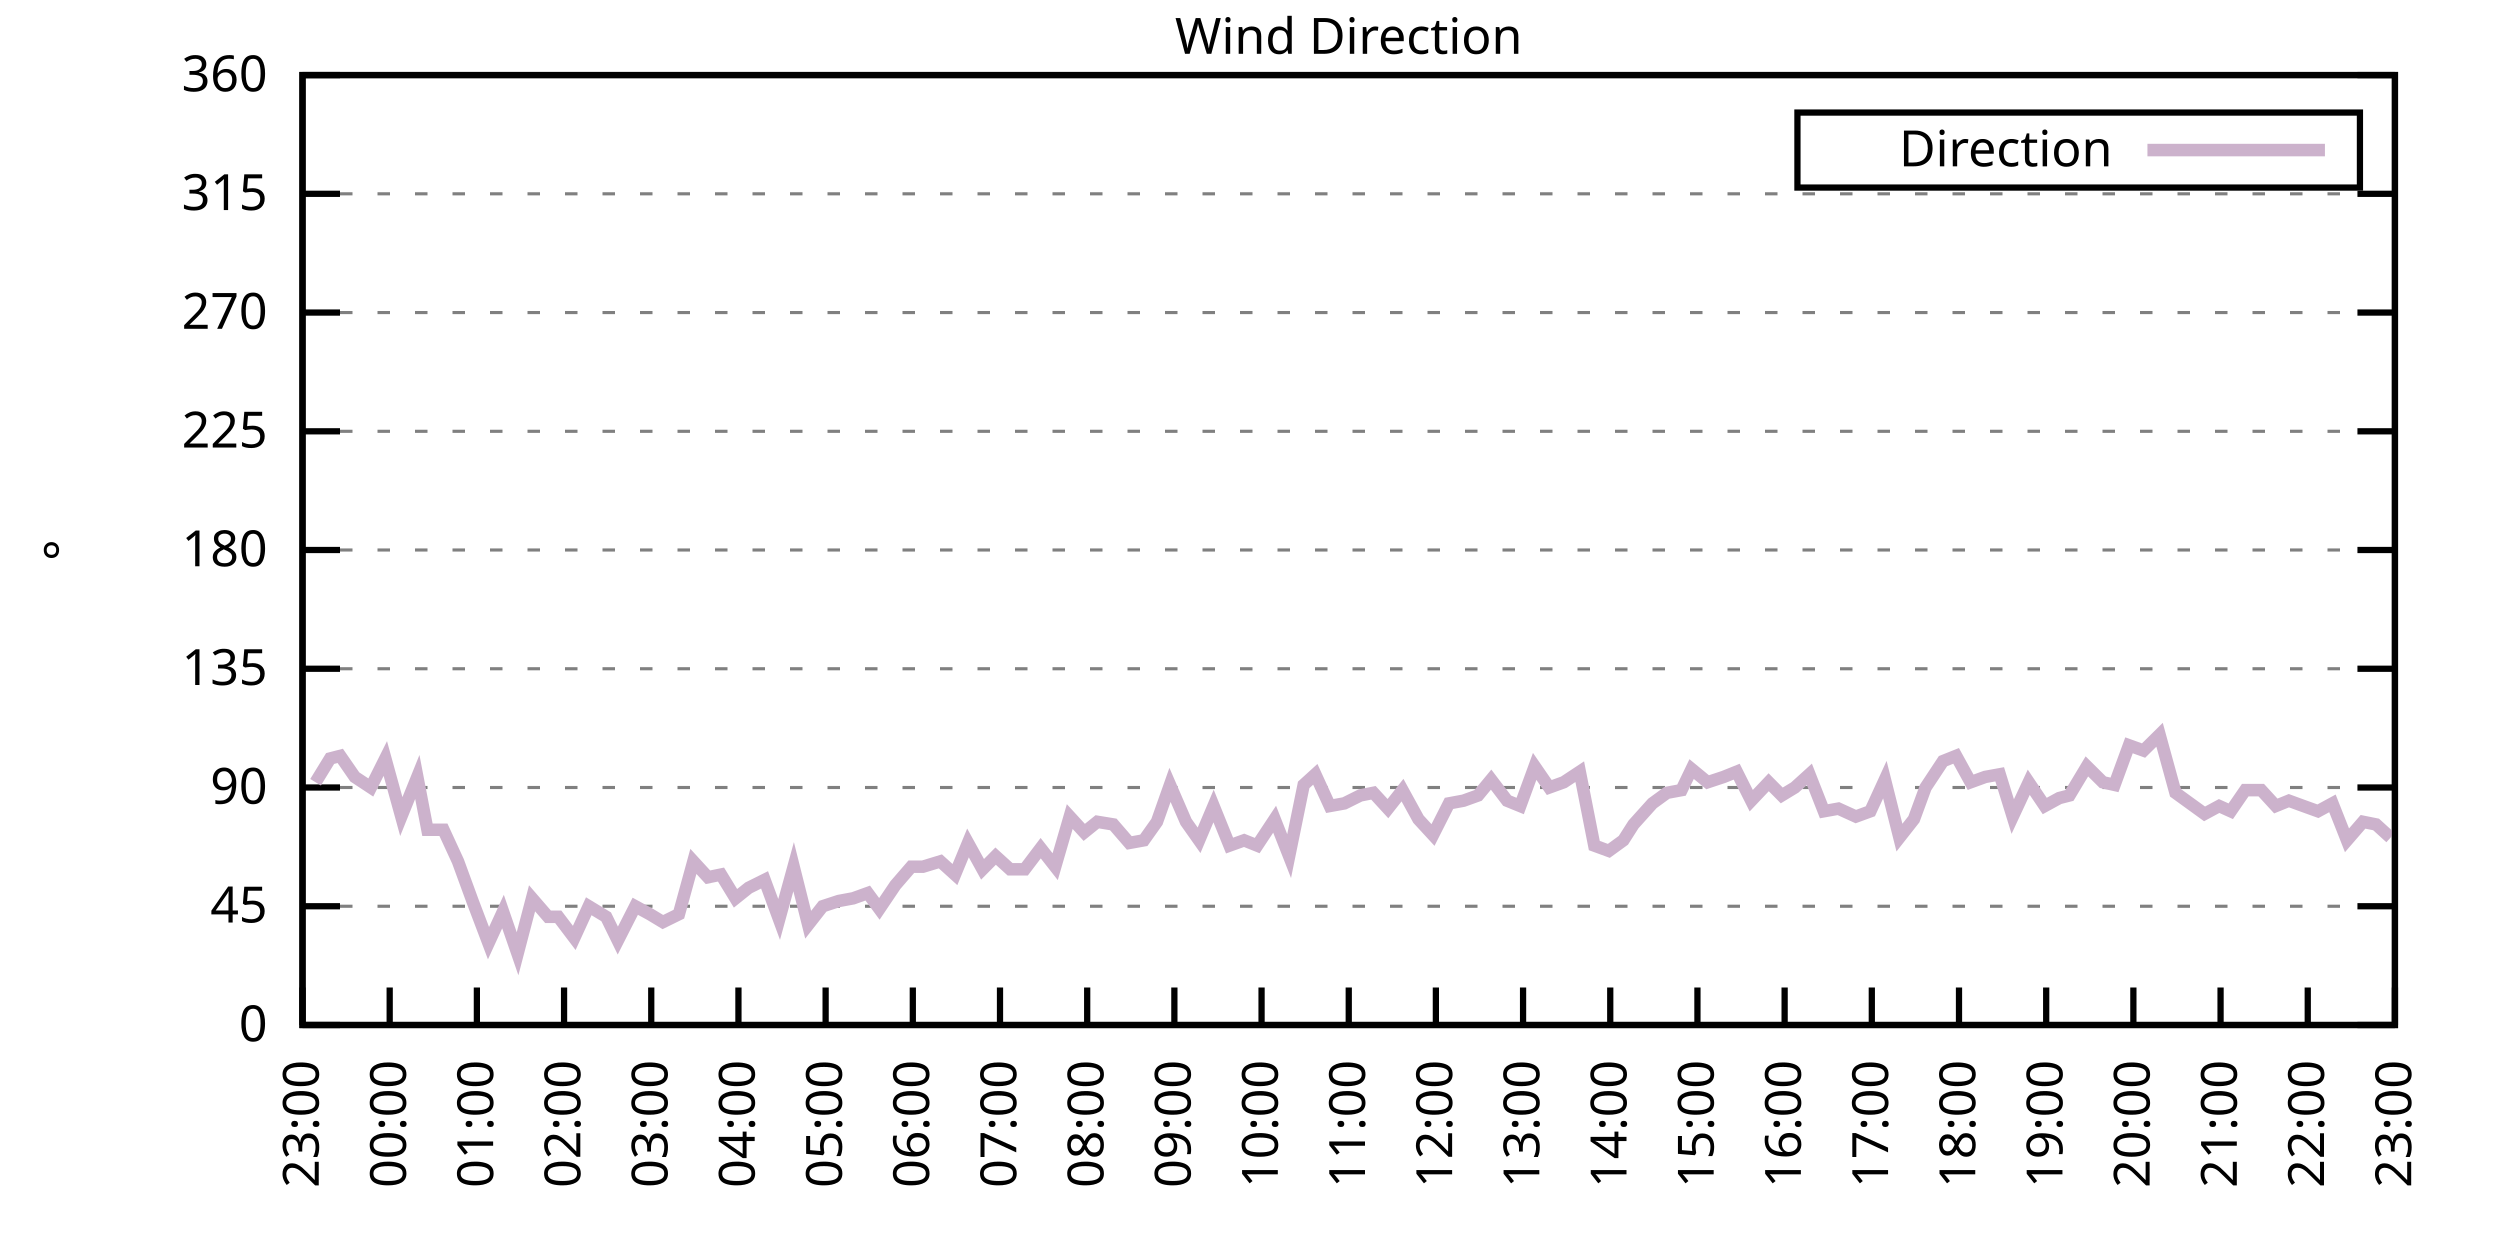
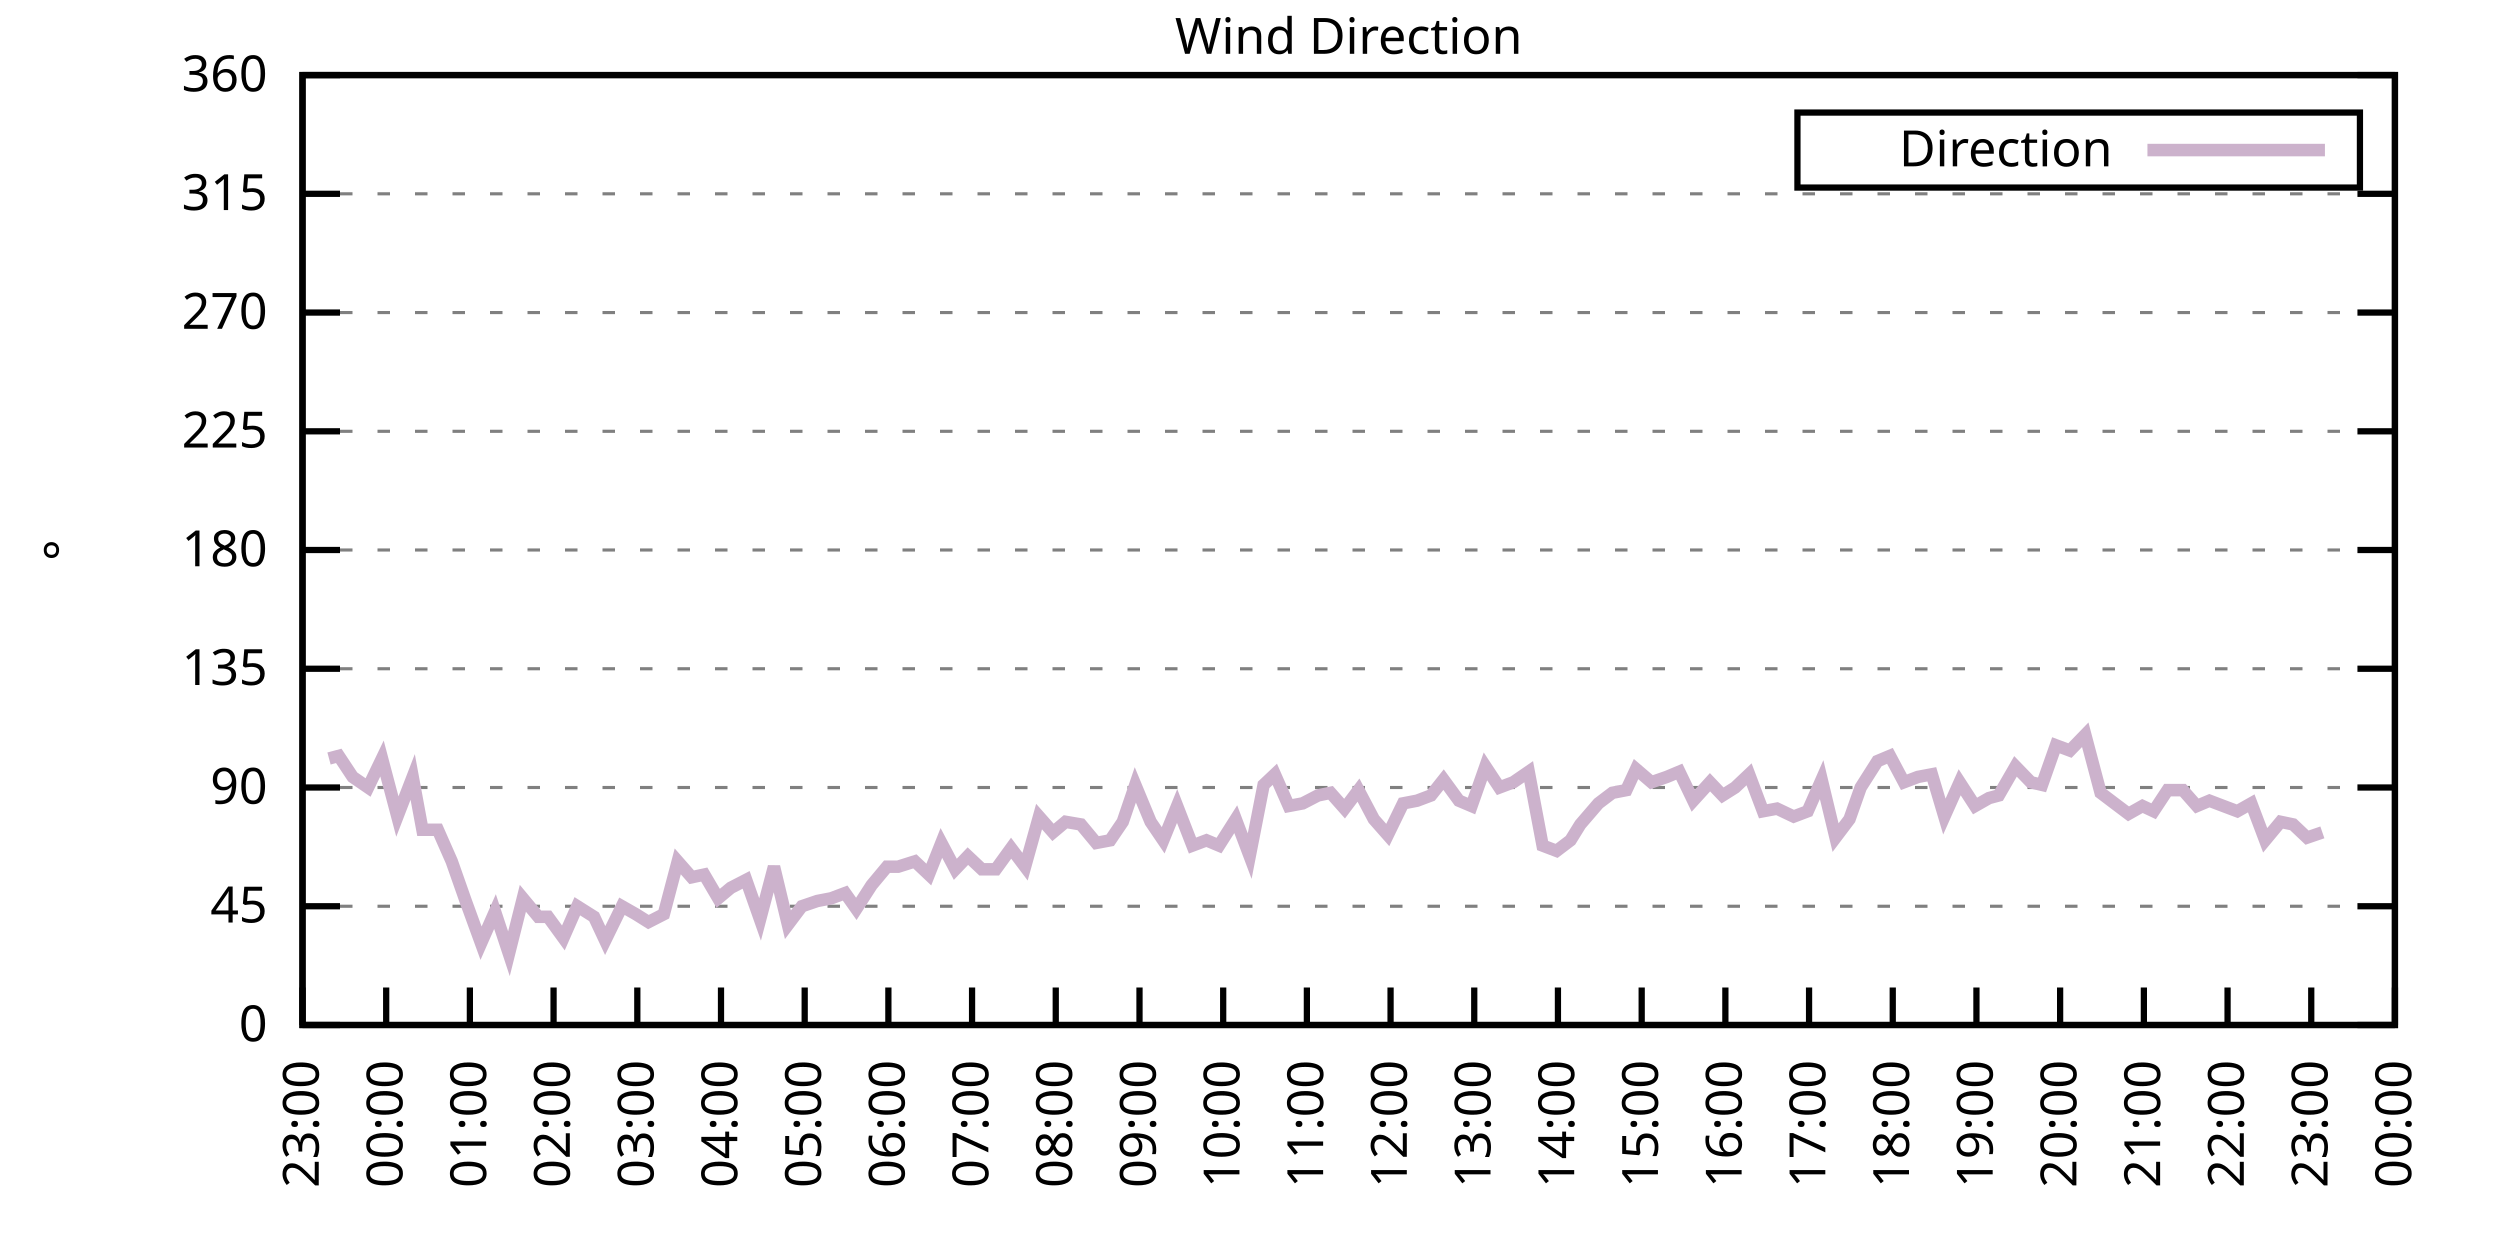
<svg xmlns="http://www.w3.org/2000/svg" xmlns:xlink="http://www.w3.org/1999/xlink" width="400" height="200" viewBox="0 0 400 200">
  <g id="gnuplot_canvas">
    <rect x="0" y="0" width="400" height="200" fill="none" />
    <defs>
      <circle id="gpDot" r="0.5" stroke-width="0.5" stroke="currentColor" />
      <path id="gpPt0" stroke-width="0.333" stroke="currentColor" d="M-1,0 h2 M0,-1 v2" />
      <path id="gpPt1" stroke-width="0.333" stroke="currentColor" d="M-1,-1 L1,1 M1,-1 L-1,1" />
      <path id="gpPt2" stroke-width="0.333" stroke="currentColor" d="M-1,0 L1,0 M0,-1 L0,1 M-1,-1 L1,1 M-1,1 L1,-1" />
      <rect id="gpPt3" stroke-width="0.333" stroke="currentColor" x="-1" y="-1" width="2" height="2" />
      <rect id="gpPt4" stroke-width="0.333" stroke="currentColor" fill="currentColor" x="-1" y="-1" width="2" height="2" />
      <circle id="gpPt5" stroke-width="0.333" stroke="currentColor" cx="0" cy="0" r="1" />
      <use xlink:href="#gpPt5" id="gpPt6" fill="currentColor" stroke="none" />
      <path id="gpPt7" stroke-width="0.333" stroke="currentColor" d="M0,-1.33 L-1.33,0.67 L1.33,0.67 z" />
      <use xlink:href="#gpPt7" id="gpPt8" fill="currentColor" stroke="none" />
      <use xlink:href="#gpPt7" id="gpPt9" stroke="currentColor" transform="rotate(180)" />
      <use xlink:href="#gpPt9" id="gpPt10" fill="currentColor" stroke="none" />
      <use xlink:href="#gpPt3" id="gpPt11" stroke="currentColor" transform="rotate(45)" />
      <use xlink:href="#gpPt11" id="gpPt12" fill="currentColor" stroke="none" />
      <path id="gpPt13" stroke-width="0.333" stroke="currentColor" d="M0,1.330 L1.265,0.411 L0.782,-1.067 L-0.782,-1.076 L-1.265,0.411 z" />
      <use xlink:href="#gpPt13" id="gpPt14" fill="currentColor" stroke="none" />
      <filter id="textbox" filterUnits="objectBoundingBox" x="0" y="0" height="1" width="1">
        <feFlood flood-color="white" flood-opacity="1" result="bgnd" />
        <feComposite in="SourceGraphic" in2="bgnd" operator="atop" />
      </filter>
      <filter id="greybox" filterUnits="objectBoundingBox" x="0" y="0" height="1" width="1">
        <feFlood flood-color="lightgrey" flood-opacity="1" result="grey" />
        <feComposite in="SourceGraphic" in2="grey" operator="atop" />
      </filter>
    </defs>
    <g fill="none" color="white" stroke="currentColor" stroke-width="1.00" stroke-linecap="butt" stroke-linejoin="miter">
</g>
    <g fill="none" color="black" stroke="currentColor" stroke-width="1.00" stroke-linecap="butt" stroke-linejoin="miter">
      <g stroke="none" shape-rendering="crispEdges">
        <polygon fill="rgb(255, 255, 255)" points="48.40,164.00 383.18,164.00 383.18,12.02 48.40,12.02 " />
      </g>
    </g>
    <g fill="none" color="black" stroke="currentColor" stroke-width="1.00" stroke-linecap="butt" stroke-linejoin="miter">
</g>
    <g fill="none" color="black" stroke="black" stroke-width="0.50" stroke-linecap="butt" stroke-linejoin="miter">
</g>
    <g fill="none" color="gray" stroke="currentColor" stroke-width="0.50" stroke-linecap="butt" stroke-linejoin="miter">
      <path stroke="gray" stroke-dasharray="2,4" class="gridline" d="M48.40,164.00 L383.19,164.00  " />
    </g>
    <g fill="none" color="gray" stroke="gray" stroke-width="1.00" stroke-linecap="butt" stroke-linejoin="miter">
</g>
    <g fill="none" color="black" stroke="currentColor" stroke-width="1.00" stroke-linecap="butt" stroke-linejoin="miter">
      <path stroke="black" d="M48.40,164.00 L54.40,164.00 M383.19,164.00 L377.19,164.00  " />
      <g transform="translate(42.80,166.60)" stroke="none" fill="black" font-family="Sans" font-size="8.00" text-anchor="end">
        <text>
          <tspan font-family="Sans"> 0</tspan>
        </text>
      </g>
    </g>
    <g fill="none" color="black" stroke="currentColor" stroke-width="1.00" stroke-linecap="butt" stroke-linejoin="miter">
</g>
    <g fill="none" color="black" stroke="black" stroke-width="0.50" stroke-linecap="butt" stroke-linejoin="miter">
</g>
    <g fill="none" color="gray" stroke="currentColor" stroke-width="0.50" stroke-linecap="butt" stroke-linejoin="miter">
      <path stroke="gray" stroke-dasharray="2,4" class="gridline" d="M48.40,145.00 L383.19,145.00  " />
    </g>
    <g fill="none" color="gray" stroke="gray" stroke-width="1.00" stroke-linecap="butt" stroke-linejoin="miter">
</g>
    <g fill="none" color="black" stroke="currentColor" stroke-width="1.00" stroke-linecap="butt" stroke-linejoin="miter">
      <path stroke="black" d="M48.40,145.00 L54.40,145.00 M383.19,145.00 L377.19,145.00  " />
      <g transform="translate(42.80,147.60)" stroke="none" fill="black" font-family="Sans" font-size="8.00" text-anchor="end">
        <text>
          <tspan font-family="Sans"> 45</tspan>
        </text>
      </g>
    </g>
    <g fill="none" color="black" stroke="currentColor" stroke-width="1.00" stroke-linecap="butt" stroke-linejoin="miter">
</g>
    <g fill="none" color="black" stroke="black" stroke-width="0.50" stroke-linecap="butt" stroke-linejoin="miter">
</g>
    <g fill="none" color="gray" stroke="currentColor" stroke-width="0.50" stroke-linecap="butt" stroke-linejoin="miter">
      <path stroke="gray" stroke-dasharray="2,4" class="gridline" d="M48.40,126.00 L383.19,126.00  " />
    </g>
    <g fill="none" color="gray" stroke="gray" stroke-width="1.00" stroke-linecap="butt" stroke-linejoin="miter">
</g>
    <g fill="none" color="black" stroke="currentColor" stroke-width="1.00" stroke-linecap="butt" stroke-linejoin="miter">
      <path stroke="black" d="M48.40,126.00 L54.40,126.00 M383.19,126.00 L377.19,126.00  " />
      <g transform="translate(42.80,128.60)" stroke="none" fill="black" font-family="Sans" font-size="8.00" text-anchor="end">
        <text>
          <tspan font-family="Sans"> 90</tspan>
        </text>
      </g>
    </g>
    <g fill="none" color="black" stroke="currentColor" stroke-width="1.00" stroke-linecap="butt" stroke-linejoin="miter">
</g>
    <g fill="none" color="black" stroke="black" stroke-width="0.50" stroke-linecap="butt" stroke-linejoin="miter">
</g>
    <g fill="none" color="gray" stroke="currentColor" stroke-width="0.50" stroke-linecap="butt" stroke-linejoin="miter">
      <path stroke="gray" stroke-dasharray="2,4" class="gridline" d="M48.40,107.00 L383.19,107.00  " />
    </g>
    <g fill="none" color="gray" stroke="gray" stroke-width="1.00" stroke-linecap="butt" stroke-linejoin="miter">
</g>
    <g fill="none" color="black" stroke="currentColor" stroke-width="1.00" stroke-linecap="butt" stroke-linejoin="miter">
      <path stroke="black" d="M48.40,107.00 L54.40,107.00 M383.19,107.00 L377.19,107.00  " />
      <g transform="translate(42.80,109.60)" stroke="none" fill="black" font-family="Sans" font-size="8.00" text-anchor="end">
        <text>
          <tspan font-family="Sans"> 135</tspan>
        </text>
      </g>
    </g>
    <g fill="none" color="black" stroke="currentColor" stroke-width="1.00" stroke-linecap="butt" stroke-linejoin="miter">
</g>
    <g fill="none" color="black" stroke="black" stroke-width="0.50" stroke-linecap="butt" stroke-linejoin="miter">
</g>
    <g fill="none" color="gray" stroke="currentColor" stroke-width="0.50" stroke-linecap="butt" stroke-linejoin="miter">
      <path stroke="gray" stroke-dasharray="2,4" class="gridline" d="M48.40,88.00 L383.19,88.00  " />
    </g>
    <g fill="none" color="gray" stroke="gray" stroke-width="1.00" stroke-linecap="butt" stroke-linejoin="miter">
</g>
    <g fill="none" color="black" stroke="currentColor" stroke-width="1.00" stroke-linecap="butt" stroke-linejoin="miter">
      <path stroke="black" d="M48.40,88.00 L54.40,88.00 M383.19,88.00 L377.19,88.00  " />
      <g transform="translate(42.80,90.60)" stroke="none" fill="black" font-family="Sans" font-size="8.00" text-anchor="end">
        <text>
          <tspan font-family="Sans"> 180</tspan>
        </text>
      </g>
    </g>
    <g fill="none" color="black" stroke="currentColor" stroke-width="1.00" stroke-linecap="butt" stroke-linejoin="miter">
</g>
    <g fill="none" color="black" stroke="black" stroke-width="0.50" stroke-linecap="butt" stroke-linejoin="miter">
</g>
    <g fill="none" color="gray" stroke="currentColor" stroke-width="0.50" stroke-linecap="butt" stroke-linejoin="miter">
      <path stroke="gray" stroke-dasharray="2,4" class="gridline" d="M48.40,69.01 L383.19,69.01  " />
    </g>
    <g fill="none" color="gray" stroke="gray" stroke-width="1.00" stroke-linecap="butt" stroke-linejoin="miter">
</g>
    <g fill="none" color="black" stroke="currentColor" stroke-width="1.00" stroke-linecap="butt" stroke-linejoin="miter">
      <path stroke="black" d="M48.40,69.01 L54.40,69.01 M383.19,69.01 L377.19,69.01  " />
      <g transform="translate(42.80,71.61)" stroke="none" fill="black" font-family="Sans" font-size="8.00" text-anchor="end">
        <text>
          <tspan font-family="Sans"> 225</tspan>
        </text>
      </g>
    </g>
    <g fill="none" color="black" stroke="currentColor" stroke-width="1.00" stroke-linecap="butt" stroke-linejoin="miter">
</g>
    <g fill="none" color="black" stroke="black" stroke-width="0.50" stroke-linecap="butt" stroke-linejoin="miter">
</g>
    <g fill="none" color="gray" stroke="currentColor" stroke-width="0.50" stroke-linecap="butt" stroke-linejoin="miter">
      <path stroke="gray" stroke-dasharray="2,4" class="gridline" d="M48.40,50.01 L383.19,50.01  " />
    </g>
    <g fill="none" color="gray" stroke="gray" stroke-width="1.00" stroke-linecap="butt" stroke-linejoin="miter">
</g>
    <g fill="none" color="black" stroke="currentColor" stroke-width="1.00" stroke-linecap="butt" stroke-linejoin="miter">
      <path stroke="black" d="M48.40,50.01 L54.40,50.01 M383.19,50.01 L377.19,50.01  " />
      <g transform="translate(42.80,52.61)" stroke="none" fill="black" font-family="Sans" font-size="8.00" text-anchor="end">
        <text>
          <tspan font-family="Sans"> 270</tspan>
        </text>
      </g>
    </g>
    <g fill="none" color="black" stroke="currentColor" stroke-width="1.00" stroke-linecap="butt" stroke-linejoin="miter">
</g>
    <g fill="none" color="black" stroke="black" stroke-width="0.50" stroke-linecap="butt" stroke-linejoin="miter">
</g>
    <g fill="none" color="gray" stroke="currentColor" stroke-width="0.50" stroke-linecap="butt" stroke-linejoin="miter">
      <path stroke="gray" stroke-dasharray="2,4" class="gridline" d="M48.40,31.01 L383.19,31.01  " />
    </g>
    <g fill="none" color="gray" stroke="gray" stroke-width="1.00" stroke-linecap="butt" stroke-linejoin="miter">
</g>
    <g fill="none" color="black" stroke="currentColor" stroke-width="1.00" stroke-linecap="butt" stroke-linejoin="miter">
      <path stroke="black" d="M48.40,31.01 L54.40,31.01 M383.19,31.01 L377.19,31.01  " />
      <g transform="translate(42.80,33.61)" stroke="none" fill="black" font-family="Sans" font-size="8.00" text-anchor="end">
        <text>
          <tspan font-family="Sans"> 315</tspan>
        </text>
      </g>
    </g>
    <g fill="none" color="black" stroke="currentColor" stroke-width="1.00" stroke-linecap="butt" stroke-linejoin="miter">
</g>
    <g fill="none" color="black" stroke="black" stroke-width="0.50" stroke-linecap="butt" stroke-linejoin="miter">
</g>
    <g fill="none" color="gray" stroke="currentColor" stroke-width="0.50" stroke-linecap="butt" stroke-linejoin="miter">
      <path stroke="gray" stroke-dasharray="2,4" class="gridline" d="M48.40,12.01 L383.19,12.01  " />
    </g>
    <g fill="none" color="gray" stroke="gray" stroke-width="1.00" stroke-linecap="butt" stroke-linejoin="miter">
</g>
    <g fill="none" color="black" stroke="currentColor" stroke-width="1.00" stroke-linecap="butt" stroke-linejoin="miter">
      <path stroke="black" d="M48.40,12.01 L54.40,12.01 M383.19,12.01 L377.19,12.01  " />
      <g transform="translate(42.80,14.61)" stroke="none" fill="black" font-family="Sans" font-size="8.00" text-anchor="end">
        <text>
          <tspan font-family="Sans"> 360</tspan>
        </text>
      </g>
    </g>
    <g fill="none" color="black" stroke="currentColor" stroke-width="1.00" stroke-linecap="butt" stroke-linejoin="miter">
      <path stroke="black" d="M48.40,164.00 L48.40,158.00  " />
      <g transform="translate(51.00,169.60) rotate(270.00)" stroke="none" fill="black" font-family="Sans" font-size="8.00" text-anchor="end">
        <text>
          <tspan font-family="Sans">23:00</tspan>
        </text>
      </g>
    </g>
    <g fill="none" color="black" stroke="currentColor" stroke-width="1.00" stroke-linecap="butt" stroke-linejoin="miter">
-       <path stroke="black" d="M62.35,164.00 L62.35,158.00  " />
-       <g transform="translate(64.95,169.60) rotate(270.00)" stroke="none" fill="black" font-family="Sans" font-size="8.00" text-anchor="end">
+       <path stroke="black" d="M61.79,164.00 L61.79,158.00  " />
+       <g transform="translate(64.39,169.60) rotate(270.00)" stroke="none" fill="black" font-family="Sans" font-size="8.00" text-anchor="end">
        <text>
          <tspan font-family="Sans">00:00</tspan>
        </text>
      </g>
    </g>
    <g fill="none" color="black" stroke="currentColor" stroke-width="1.00" stroke-linecap="butt" stroke-linejoin="miter">
-       <path stroke="black" d="M76.30,164.00 L76.30,158.00  " />
-       <g transform="translate(78.90,169.60) rotate(270.00)" stroke="none" fill="black" font-family="Sans" font-size="8.00" text-anchor="end">
+       <path stroke="black" d="M75.18,164.00 L75.18,158.00  " />
+       <g transform="translate(77.78,169.60) rotate(270.00)" stroke="none" fill="black" font-family="Sans" font-size="8.00" text-anchor="end">
        <text>
          <tspan font-family="Sans">01:00</tspan>
        </text>
      </g>
    </g>
    <g fill="none" color="black" stroke="currentColor" stroke-width="1.00" stroke-linecap="butt" stroke-linejoin="miter">
-       <path stroke="black" d="M90.25,164.00 L90.25,158.00  " />
-       <g transform="translate(92.85,169.60) rotate(270.00)" stroke="none" fill="black" font-family="Sans" font-size="8.00" text-anchor="end">
+       <path stroke="black" d="M88.57,164.00 L88.57,158.00  " />
+       <g transform="translate(91.17,169.60) rotate(270.00)" stroke="none" fill="black" font-family="Sans" font-size="8.00" text-anchor="end">
        <text>
          <tspan font-family="Sans">02:00</tspan>
        </text>
      </g>
    </g>
    <g fill="none" color="black" stroke="currentColor" stroke-width="1.00" stroke-linecap="butt" stroke-linejoin="miter">
-       <path stroke="black" d="M104.20,164.00 L104.20,158.00  " />
-       <g transform="translate(106.80,169.60) rotate(270.00)" stroke="none" fill="black" font-family="Sans" font-size="8.00" text-anchor="end">
+       <path stroke="black" d="M101.97,164.00 L101.97,158.00  " />
+       <g transform="translate(104.57,169.60) rotate(270.00)" stroke="none" fill="black" font-family="Sans" font-size="8.00" text-anchor="end">
        <text>
          <tspan font-family="Sans">03:00</tspan>
        </text>
      </g>
    </g>
    <g fill="none" color="black" stroke="currentColor" stroke-width="1.00" stroke-linecap="butt" stroke-linejoin="miter">
-       <path stroke="black" d="M118.15,164.00 L118.15,158.00  " />
-       <g transform="translate(120.75,169.60) rotate(270.00)" stroke="none" fill="black" font-family="Sans" font-size="8.00" text-anchor="end">
+       <path stroke="black" d="M115.36,164.00 L115.36,158.00  " />
+       <g transform="translate(117.96,169.60) rotate(270.00)" stroke="none" fill="black" font-family="Sans" font-size="8.00" text-anchor="end">
        <text>
          <tspan font-family="Sans">04:00</tspan>
        </text>
      </g>
    </g>
    <g fill="none" color="black" stroke="currentColor" stroke-width="1.00" stroke-linecap="butt" stroke-linejoin="miter">
-       <path stroke="black" d="M132.10,164.00 L132.10,158.00  " />
-       <g transform="translate(134.70,169.60) rotate(270.00)" stroke="none" fill="black" font-family="Sans" font-size="8.00" text-anchor="end">
+       <path stroke="black" d="M128.75,164.00 L128.75,158.00  " />
+       <g transform="translate(131.35,169.60) rotate(270.00)" stroke="none" fill="black" font-family="Sans" font-size="8.00" text-anchor="end">
        <text>
          <tspan font-family="Sans">05:00</tspan>
        </text>
      </g>
    </g>
    <g fill="none" color="black" stroke="currentColor" stroke-width="1.00" stroke-linecap="butt" stroke-linejoin="miter">
-       <path stroke="black" d="M146.05,164.00 L146.05,158.00  " />
-       <g transform="translate(148.65,169.60) rotate(270.00)" stroke="none" fill="black" font-family="Sans" font-size="8.00" text-anchor="end">
+       <path stroke="black" d="M142.14,164.00 L142.14,158.00  " />
+       <g transform="translate(144.74,169.60) rotate(270.00)" stroke="none" fill="black" font-family="Sans" font-size="8.00" text-anchor="end">
        <text>
          <tspan font-family="Sans">06:00</tspan>
        </text>
      </g>
    </g>
    <g fill="none" color="black" stroke="currentColor" stroke-width="1.00" stroke-linecap="butt" stroke-linejoin="miter">
-       <path stroke="black" d="M160.00,164.00 L160.00,158.00  " />
-       <g transform="translate(162.60,169.60) rotate(270.00)" stroke="none" fill="black" font-family="Sans" font-size="8.00" text-anchor="end">
+       <path stroke="black" d="M155.53,164.00 L155.53,158.00  " />
+       <g transform="translate(158.13,169.60) rotate(270.00)" stroke="none" fill="black" font-family="Sans" font-size="8.00" text-anchor="end">
        <text>
          <tspan font-family="Sans">07:00</tspan>
        </text>
      </g>
    </g>
    <g fill="none" color="black" stroke="currentColor" stroke-width="1.00" stroke-linecap="butt" stroke-linejoin="miter">
-       <path stroke="black" d="M173.95,164.00 L173.95,158.00  " />
-       <g transform="translate(176.55,169.60) rotate(270.00)" stroke="none" fill="black" font-family="Sans" font-size="8.00" text-anchor="end">
+       <path stroke="black" d="M168.92,164.00 L168.92,158.00  " />
+       <g transform="translate(171.52,169.60) rotate(270.00)" stroke="none" fill="black" font-family="Sans" font-size="8.00" text-anchor="end">
        <text>
          <tspan font-family="Sans">08:00</tspan>
        </text>
      </g>
    </g>
    <g fill="none" color="black" stroke="currentColor" stroke-width="1.00" stroke-linecap="butt" stroke-linejoin="miter">
-       <path stroke="black" d="M187.90,164.00 L187.90,158.00  " />
-       <g transform="translate(190.50,169.60) rotate(270.00)" stroke="none" fill="black" font-family="Sans" font-size="8.00" text-anchor="end">
+       <path stroke="black" d="M182.32,164.00 L182.32,158.00  " />
+       <g transform="translate(184.92,169.60) rotate(270.00)" stroke="none" fill="black" font-family="Sans" font-size="8.00" text-anchor="end">
        <text>
          <tspan font-family="Sans">09:00</tspan>
        </text>
      </g>
    </g>
    <g fill="none" color="black" stroke="currentColor" stroke-width="1.00" stroke-linecap="butt" stroke-linejoin="miter">
-       <path stroke="black" d="M201.85,164.00 L201.85,158.00  " />
-       <g transform="translate(204.45,169.60) rotate(270.00)" stroke="none" fill="black" font-family="Sans" font-size="8.00" text-anchor="end">
+       <path stroke="black" d="M195.71,164.00 L195.71,158.00  " />
+       <g transform="translate(198.31,169.60) rotate(270.00)" stroke="none" fill="black" font-family="Sans" font-size="8.00" text-anchor="end">
        <text>
          <tspan font-family="Sans">10:00</tspan>
        </text>
      </g>
    </g>
    <g fill="none" color="black" stroke="currentColor" stroke-width="1.00" stroke-linecap="butt" stroke-linejoin="miter">
-       <path stroke="black" d="M215.80,164.00 L215.80,158.00  " />
-       <g transform="translate(218.40,169.60) rotate(270.00)" stroke="none" fill="black" font-family="Sans" font-size="8.00" text-anchor="end">
+       <path stroke="black" d="M209.10,164.00 L209.10,158.00  " />
+       <g transform="translate(211.70,169.60) rotate(270.00)" stroke="none" fill="black" font-family="Sans" font-size="8.00" text-anchor="end">
        <text>
          <tspan font-family="Sans">11:00</tspan>
        </text>
      </g>
    </g>
    <g fill="none" color="black" stroke="currentColor" stroke-width="1.00" stroke-linecap="butt" stroke-linejoin="miter">
-       <path stroke="black" d="M229.74,164.00 L229.74,158.00  " />
-       <g transform="translate(232.34,169.60) rotate(270.00)" stroke="none" fill="black" font-family="Sans" font-size="8.00" text-anchor="end">
+       <path stroke="black" d="M222.49,164.00 L222.49,158.00  " />
+       <g transform="translate(225.09,169.60) rotate(270.00)" stroke="none" fill="black" font-family="Sans" font-size="8.00" text-anchor="end">
        <text>
          <tspan font-family="Sans">12:00</tspan>
        </text>
      </g>
    </g>
    <g fill="none" color="black" stroke="currentColor" stroke-width="1.00" stroke-linecap="butt" stroke-linejoin="miter">
-       <path stroke="black" d="M243.69,164.00 L243.69,158.00  " />
-       <g transform="translate(246.29,169.60) rotate(270.00)" stroke="none" fill="black" font-family="Sans" font-size="8.00" text-anchor="end">
+       <path stroke="black" d="M235.88,164.00 L235.88,158.00  " />
+       <g transform="translate(238.48,169.60) rotate(270.00)" stroke="none" fill="black" font-family="Sans" font-size="8.00" text-anchor="end">
        <text>
          <tspan font-family="Sans">13:00</tspan>
        </text>
      </g>
    </g>
    <g fill="none" color="black" stroke="currentColor" stroke-width="1.00" stroke-linecap="butt" stroke-linejoin="miter">
-       <path stroke="black" d="M257.64,164.00 L257.64,158.00  " />
-       <g transform="translate(260.24,169.60) rotate(270.00)" stroke="none" fill="black" font-family="Sans" font-size="8.00" text-anchor="end">
+       <path stroke="black" d="M249.27,164.00 L249.27,158.00  " />
+       <g transform="translate(251.87,169.60) rotate(270.00)" stroke="none" fill="black" font-family="Sans" font-size="8.00" text-anchor="end">
        <text>
          <tspan font-family="Sans">14:00</tspan>
        </text>
      </g>
    </g>
    <g fill="none" color="black" stroke="currentColor" stroke-width="1.00" stroke-linecap="butt" stroke-linejoin="miter">
-       <path stroke="black" d="M271.59,164.00 L271.59,158.00  " />
-       <g transform="translate(274.19,169.60) rotate(270.00)" stroke="none" fill="black" font-family="Sans" font-size="8.00" text-anchor="end">
+       <path stroke="black" d="M262.67,164.00 L262.67,158.00  " />
+       <g transform="translate(265.27,169.60) rotate(270.00)" stroke="none" fill="black" font-family="Sans" font-size="8.00" text-anchor="end">
        <text>
          <tspan font-family="Sans">15:00</tspan>
        </text>
      </g>
    </g>
    <g fill="none" color="black" stroke="currentColor" stroke-width="1.00" stroke-linecap="butt" stroke-linejoin="miter">
-       <path stroke="black" d="M285.54,164.00 L285.54,158.00  " />
-       <g transform="translate(288.14,169.60) rotate(270.00)" stroke="none" fill="black" font-family="Sans" font-size="8.00" text-anchor="end">
+       <path stroke="black" d="M276.06,164.00 L276.06,158.00  " />
+       <g transform="translate(278.66,169.60) rotate(270.00)" stroke="none" fill="black" font-family="Sans" font-size="8.00" text-anchor="end">
        <text>
          <tspan font-family="Sans">16:00</tspan>
        </text>
      </g>
    </g>
    <g fill="none" color="black" stroke="currentColor" stroke-width="1.00" stroke-linecap="butt" stroke-linejoin="miter">
-       <path stroke="black" d="M299.49,164.00 L299.49,158.00  " />
-       <g transform="translate(302.09,169.60) rotate(270.00)" stroke="none" fill="black" font-family="Sans" font-size="8.00" text-anchor="end">
+       <path stroke="black" d="M289.45,164.00 L289.45,158.00  " />
+       <g transform="translate(292.05,169.60) rotate(270.00)" stroke="none" fill="black" font-family="Sans" font-size="8.00" text-anchor="end">
        <text>
          <tspan font-family="Sans">17:00</tspan>
        </text>
      </g>
    </g>
    <g fill="none" color="black" stroke="currentColor" stroke-width="1.00" stroke-linecap="butt" stroke-linejoin="miter">
-       <path stroke="black" d="M313.44,164.00 L313.44,158.00  " />
-       <g transform="translate(316.04,169.60) rotate(270.00)" stroke="none" fill="black" font-family="Sans" font-size="8.00" text-anchor="end">
+       <path stroke="black" d="M302.84,164.00 L302.84,158.00  " />
+       <g transform="translate(305.44,169.60) rotate(270.00)" stroke="none" fill="black" font-family="Sans" font-size="8.00" text-anchor="end">
        <text>
          <tspan font-family="Sans">18:00</tspan>
        </text>
      </g>
    </g>
    <g fill="none" color="black" stroke="currentColor" stroke-width="1.00" stroke-linecap="butt" stroke-linejoin="miter">
-       <path stroke="black" d="M327.39,164.00 L327.39,158.00  " />
-       <g transform="translate(329.99,169.60) rotate(270.00)" stroke="none" fill="black" font-family="Sans" font-size="8.00" text-anchor="end">
+       <path stroke="black" d="M316.23,164.00 L316.23,158.00  " />
+       <g transform="translate(318.83,169.60) rotate(270.00)" stroke="none" fill="black" font-family="Sans" font-size="8.00" text-anchor="end">
        <text>
          <tspan font-family="Sans">19:00</tspan>
        </text>
      </g>
    </g>
    <g fill="none" color="black" stroke="currentColor" stroke-width="1.00" stroke-linecap="butt" stroke-linejoin="miter">
-       <path stroke="black" d="M341.34,164.00 L341.34,158.00  " />
-       <g transform="translate(343.94,169.60) rotate(270.00)" stroke="none" fill="black" font-family="Sans" font-size="8.00" text-anchor="end">
+       <path stroke="black" d="M329.62,164.00 L329.62,158.00  " />
+       <g transform="translate(332.22,169.60) rotate(270.00)" stroke="none" fill="black" font-family="Sans" font-size="8.00" text-anchor="end">
        <text>
          <tspan font-family="Sans">20:00</tspan>
        </text>
      </g>
    </g>
    <g fill="none" color="black" stroke="currentColor" stroke-width="1.00" stroke-linecap="butt" stroke-linejoin="miter">
-       <path stroke="black" d="M355.29,164.00 L355.29,158.00  " />
-       <g transform="translate(357.89,169.60) rotate(270.00)" stroke="none" fill="black" font-family="Sans" font-size="8.00" text-anchor="end">
+       <path stroke="black" d="M343.02,164.00 L343.02,158.00  " />
+       <g transform="translate(345.62,169.60) rotate(270.00)" stroke="none" fill="black" font-family="Sans" font-size="8.00" text-anchor="end">
        <text>
          <tspan font-family="Sans">21:00</tspan>
        </text>
      </g>
    </g>
    <g fill="none" color="black" stroke="currentColor" stroke-width="1.00" stroke-linecap="butt" stroke-linejoin="miter">
-       <path stroke="black" d="M369.24,164.00 L369.24,158.00  " />
-       <g transform="translate(371.84,169.60) rotate(270.00)" stroke="none" fill="black" font-family="Sans" font-size="8.00" text-anchor="end">
+       <path stroke="black" d="M356.41,164.00 L356.41,158.00  " />
+       <g transform="translate(359.01,169.60) rotate(270.00)" stroke="none" fill="black" font-family="Sans" font-size="8.00" text-anchor="end">
        <text>
          <tspan font-family="Sans">22:00</tspan>
+         </text>
+       </g>
+     </g>
+     <g fill="none" color="black" stroke="currentColor" stroke-width="1.00" stroke-linecap="butt" stroke-linejoin="miter">
+       <path stroke="black" d="M369.80,164.00 L369.80,158.00  " />
+       <g transform="translate(372.40,169.60) rotate(270.00)" stroke="none" fill="black" font-family="Sans" font-size="8.00" text-anchor="end">
+         <text>
+           <tspan font-family="Sans">23:00</tspan>
        </text>
      </g>
    </g>
    <g fill="none" color="black" stroke="currentColor" stroke-width="1.00" stroke-linecap="butt" stroke-linejoin="miter">
      <path stroke="black" d="M383.19,164.00 L383.19,158.00  " />
      <g transform="translate(385.79,169.60) rotate(270.00)" stroke="none" fill="black" font-family="Sans" font-size="8.00" text-anchor="end">
        <text>
-           <tspan font-family="Sans">23:00</tspan>
+           <tspan font-family="Sans">00:00</tspan>
        </text>
      </g>
    </g>
    <g fill="none" color="black" stroke="currentColor" stroke-width="1.00" stroke-linecap="butt" stroke-linejoin="miter">
</g>
    <g fill="none" color="black" stroke="currentColor" stroke-width="1.00" stroke-linecap="butt" stroke-linejoin="miter">
      <path stroke="black" d="M48.40,12.01 L48.40,164.00 L383.19,164.00 L383.19,12.01 L48.40,12.01 Z  " />
    </g>
    <g fill="none" color="black" stroke="currentColor" stroke-width="1.00" stroke-linecap="butt" stroke-linejoin="miter">
</g>
    <g fill="none" color="black" stroke="currentColor" stroke-width="1.00" stroke-linecap="butt" stroke-linejoin="miter">
      <path stroke="black" d="M287.59,30.01 L287.59,18.01 L377.59,18.01 L377.59,30.01 L287.59,30.01 Z  " />
    </g>
    <g id="Wind_direction_plot_1">
      <g fill="none" color="white" stroke="black" stroke-width="2.00" stroke-linecap="butt" stroke-linejoin="miter">
</g>
      <g fill="none" color="black" stroke="currentColor" stroke-width="2.00" stroke-linecap="butt" stroke-linejoin="miter">
        <g transform="translate(337.99,26.61)" stroke="none" fill="black" font-family="Sans" font-size="8.00" text-anchor="end">
          <text>
            <tspan font-family="Sans">Direction</tspan>
          </text>
        </g>
      </g>
      <g fill="none" color="black" stroke="currentColor" stroke-width="2.00" stroke-linecap="butt" stroke-linejoin="miter">
-         <path stroke="rgb(204, 178, 204)" d="M343.59,24.01 L371.99,24.01 M50.49,125.16 L52.82,121.36 L54.44,120.94 L56.77,124.31 L59.33,126.00 L61.65,121.36   L64.21,130.65 L66.77,124.31 L68.39,132.76 L70.95,132.76 L73.28,137.82 L75.60,144.16 L78.16,150.91 L80.48,145.85   L82.81,152.60 L85.13,143.73 L87.69,146.69 L89.32,146.69 L91.88,150.07 L94.20,145.00 L96.99,146.69 L98.85,150.49   L101.64,145.00 L103.97,146.27 L106.06,147.53 L108.62,146.27 L110.94,137.82 L113.27,140.36 L115.36,139.93 L117.68,143.73   L119.78,142.05 L122.33,140.78 L124.66,147.11 L126.98,138.67 L129.31,147.96 L131.63,145.00 L134.19,144.16 L136.51,143.73   L138.84,142.89 L140.70,145.42 L143.26,141.62 L145.81,138.67 L147.67,138.67 L150.46,137.82 L152.79,139.93 L154.88,134.87   L157.21,139.09 L159.30,136.98 L161.62,139.09 L163.95,139.09 L166.51,135.71 L168.83,138.67 L171.16,130.65 L173.48,133.18   L175.57,131.49 L178.13,131.91 L180.69,134.87 L183.01,134.45 L185.11,131.49 L187.20,125.58 L189.76,131.49 L191.85,134.45   L194.17,128.96 L196.73,135.29 L199.06,134.45 L201.15,135.29 L203.94,131.07 L206.26,136.98 L208.59,125.58 L210.45,123.89   L212.77,128.96 L215.10,128.54 L217.65,127.27 L219.75,126.85 L222.07,129.38 L224.40,126.42 L226.95,131.07 L229.28,133.60   L231.84,128.54 L234.16,128.11 L236.49,127.27 L238.58,124.74 L241.14,128.11 L243.23,128.96 L245.55,122.62 L247.88,126.00   L250.20,125.16 L252.76,123.47 L255.09,135.29 L257.41,136.14 L259.74,134.45 L261.36,131.91 L264.39,128.54 L266.71,126.85   L269.04,126.42 L270.66,123.05 L273.22,125.16 L275.78,124.31 L277.87,123.47 L280.20,128.11 L282.99,125.16 L285.08,127.27   L287.17,126.00 L289.50,123.89 L291.82,129.80 L294.15,129.38 L296.94,130.65 L299.26,129.80 L301.58,124.74 L303.91,134.02   L306.23,131.07 L308.09,126.00 L310.88,121.78 L312.98,120.94 L315.30,125.16 L317.63,124.31 L319.95,123.89 L322.04,130.65   L324.60,125.16 L327.16,128.96 L329.48,127.69 L331.11,127.27 L333.90,122.62 L336.46,125.16 L338.32,125.58 L340.64,119.25   L342.97,120.09 L345.53,117.56 L348.08,126.85 L350.41,128.54 L352.73,130.22 L355.06,128.96 L356.92,129.80 L359.24,126.42   L361.80,126.42 L364.13,128.96 L366.22,128.11 L368.54,128.96 L370.87,129.80 L373.19,128.54 L375.52,134.45 L378.08,131.49   L380.17,131.91 L382.49,134.02  " />
+         <path stroke="rgb(204, 178, 204)" d="M343.59,24.01 L371.99,24.01 M52.64,121.36 L54.20,120.94 L56.43,124.31 L58.89,126.00 L61.12,121.36 L63.58,130.65   L66.03,124.31 L67.59,132.76 L70.05,132.76 L72.28,137.82 L74.51,144.16 L76.97,150.91 L79.20,145.85 L81.43,152.60   L83.66,143.73 L86.12,146.69 L87.68,146.69 L90.14,150.07 L92.37,145.00 L95.05,146.69 L96.83,150.49 L99.51,145.00   L101.74,146.27 L103.75,147.53 L106.21,146.27 L108.44,137.82 L110.67,140.36 L112.68,139.93 L114.91,143.73 L116.92,142.05   L119.38,140.78 L121.61,147.11 L123.84,138.67 L126.07,147.96 L128.30,145.00 L130.76,144.16 L132.99,143.73 L135.22,142.89   L137.01,145.42 L139.46,141.62 L141.92,138.67 L143.70,138.67 L146.38,137.82 L148.61,139.93 L150.62,134.87 L152.85,139.09   L154.86,136.98 L157.10,139.09 L159.33,139.09 L161.78,135.71 L164.01,138.67 L166.25,130.65 L168.48,133.18 L170.49,131.49   L172.94,131.91 L175.40,134.87 L177.63,134.45 L179.64,131.49 L181.65,125.58 L184.10,131.49 L186.11,134.45 L188.34,128.96   L190.80,135.29 L193.03,134.45 L195.04,135.29 L197.72,131.07 L199.95,136.98 L202.18,125.58 L203.97,123.89 L206.20,128.96   L208.43,128.54 L210.88,127.27 L212.89,126.85 L215.13,129.38 L217.36,126.42 L219.81,131.07 L222.04,133.60 L224.50,128.54   L226.73,128.11 L228.96,127.27 L230.97,124.74 L233.43,128.11 L235.44,128.96 L237.67,122.62 L239.90,126.00 L242.13,125.16   L244.59,123.47 L246.82,135.29 L249.05,136.14 L251.28,134.45 L252.85,131.91 L255.75,128.54 L257.98,126.85 L260.21,126.42   L261.77,123.05 L264.23,125.16 L266.68,124.31 L268.69,123.47 L270.92,128.11 L273.60,125.16 L275.61,127.27 L277.62,126.00   L279.85,123.89 L282.08,129.80 L284.32,129.38 L286.99,130.65 L289.23,129.80 L291.46,124.74 L293.69,134.02 L295.92,131.07   L297.71,126.00 L300.39,121.78 L302.39,120.94 L304.63,125.16 L306.86,124.31 L309.09,123.89 L311.10,130.65 L313.55,125.16   L316.01,128.96 L318.24,127.69 L319.80,127.27 L322.48,122.62 L324.94,125.16 L326.72,125.58 L328.95,119.25 L331.19,120.09   L333.64,117.56 L336.10,126.85 L338.33,128.54 L340.56,130.22 L342.79,128.96 L344.58,129.80 L346.81,126.42 L349.26,126.42   L351.50,128.96 L353.51,128.11 L355.74,128.96 L357.97,129.80 L360.20,128.54 L362.43,134.45 L364.89,131.49 L366.90,131.91   L369.13,134.02 L371.58,133.18  " />
      </g>
    </g>
    <g fill="none" color="black" stroke="currentColor" stroke-width="2.00" stroke-linecap="butt" stroke-linejoin="miter">
</g>
    <g fill="none" color="black" stroke="black" stroke-width="1.00" stroke-linecap="butt" stroke-linejoin="miter">
</g>
    <g fill="none" color="black" stroke="currentColor" stroke-width="1.00" stroke-linecap="butt" stroke-linejoin="miter">
      <path stroke="black" d="M48.40,12.01 L48.40,164.00 L383.19,164.00 L383.19,12.01 L48.40,12.01 Z  " />
      <g transform="translate(12.80,88.01) rotate(270.00)" stroke="none" fill="black" font-family="Sans" font-size="8.00" text-anchor="middle">
        <text>
          <tspan font-family="Sans">°</tspan>
        </text>
      </g>
    </g>
    <g fill="none" color="black" stroke="currentColor" stroke-width="1.00" stroke-linecap="butt" stroke-linejoin="miter">
</g>
    <g fill="none" color="black" stroke="currentColor" stroke-width="1.00" stroke-linecap="butt" stroke-linejoin="miter">
      <g transform="translate(215.79,8.61)" stroke="none" fill="black" font-family="Sans" font-size="8.00" text-anchor="middle">
        <text>
          <tspan font-family="Sans">Wind Direction</tspan>
        </text>
      </g>
    </g>
    <g fill="none" color="black" stroke="currentColor" stroke-width="1.00" stroke-linecap="butt" stroke-linejoin="miter">
</g>
  </g>
</svg>
